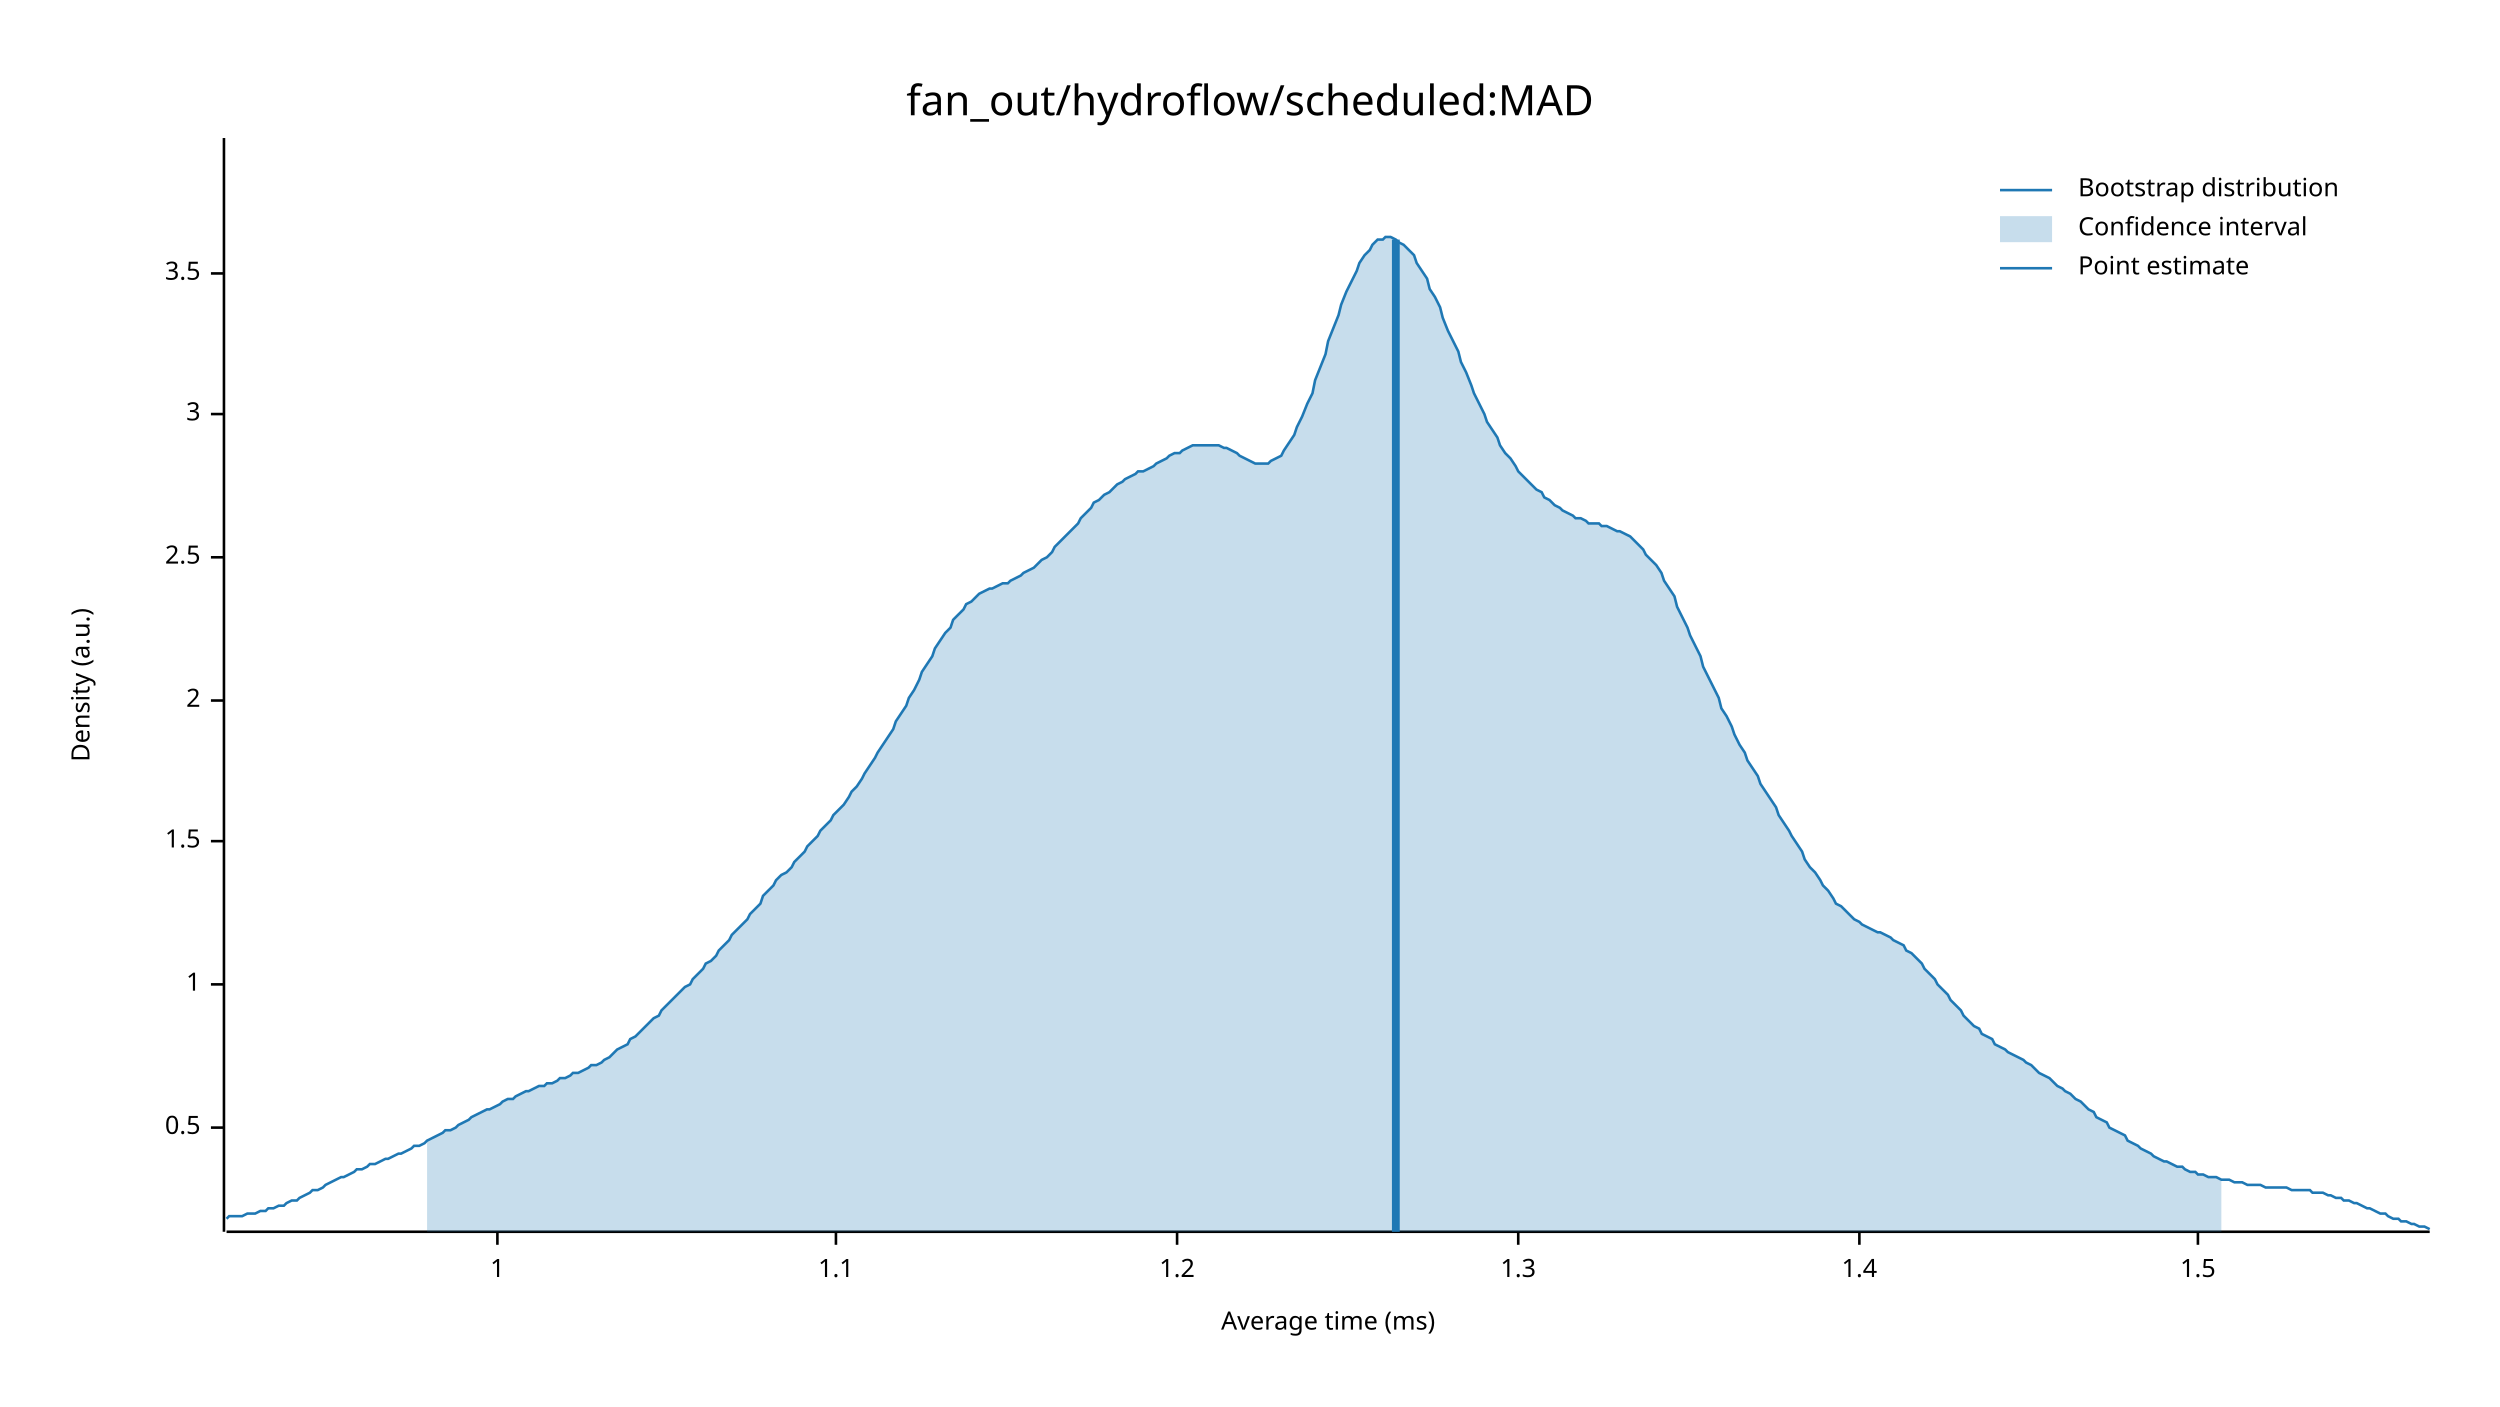
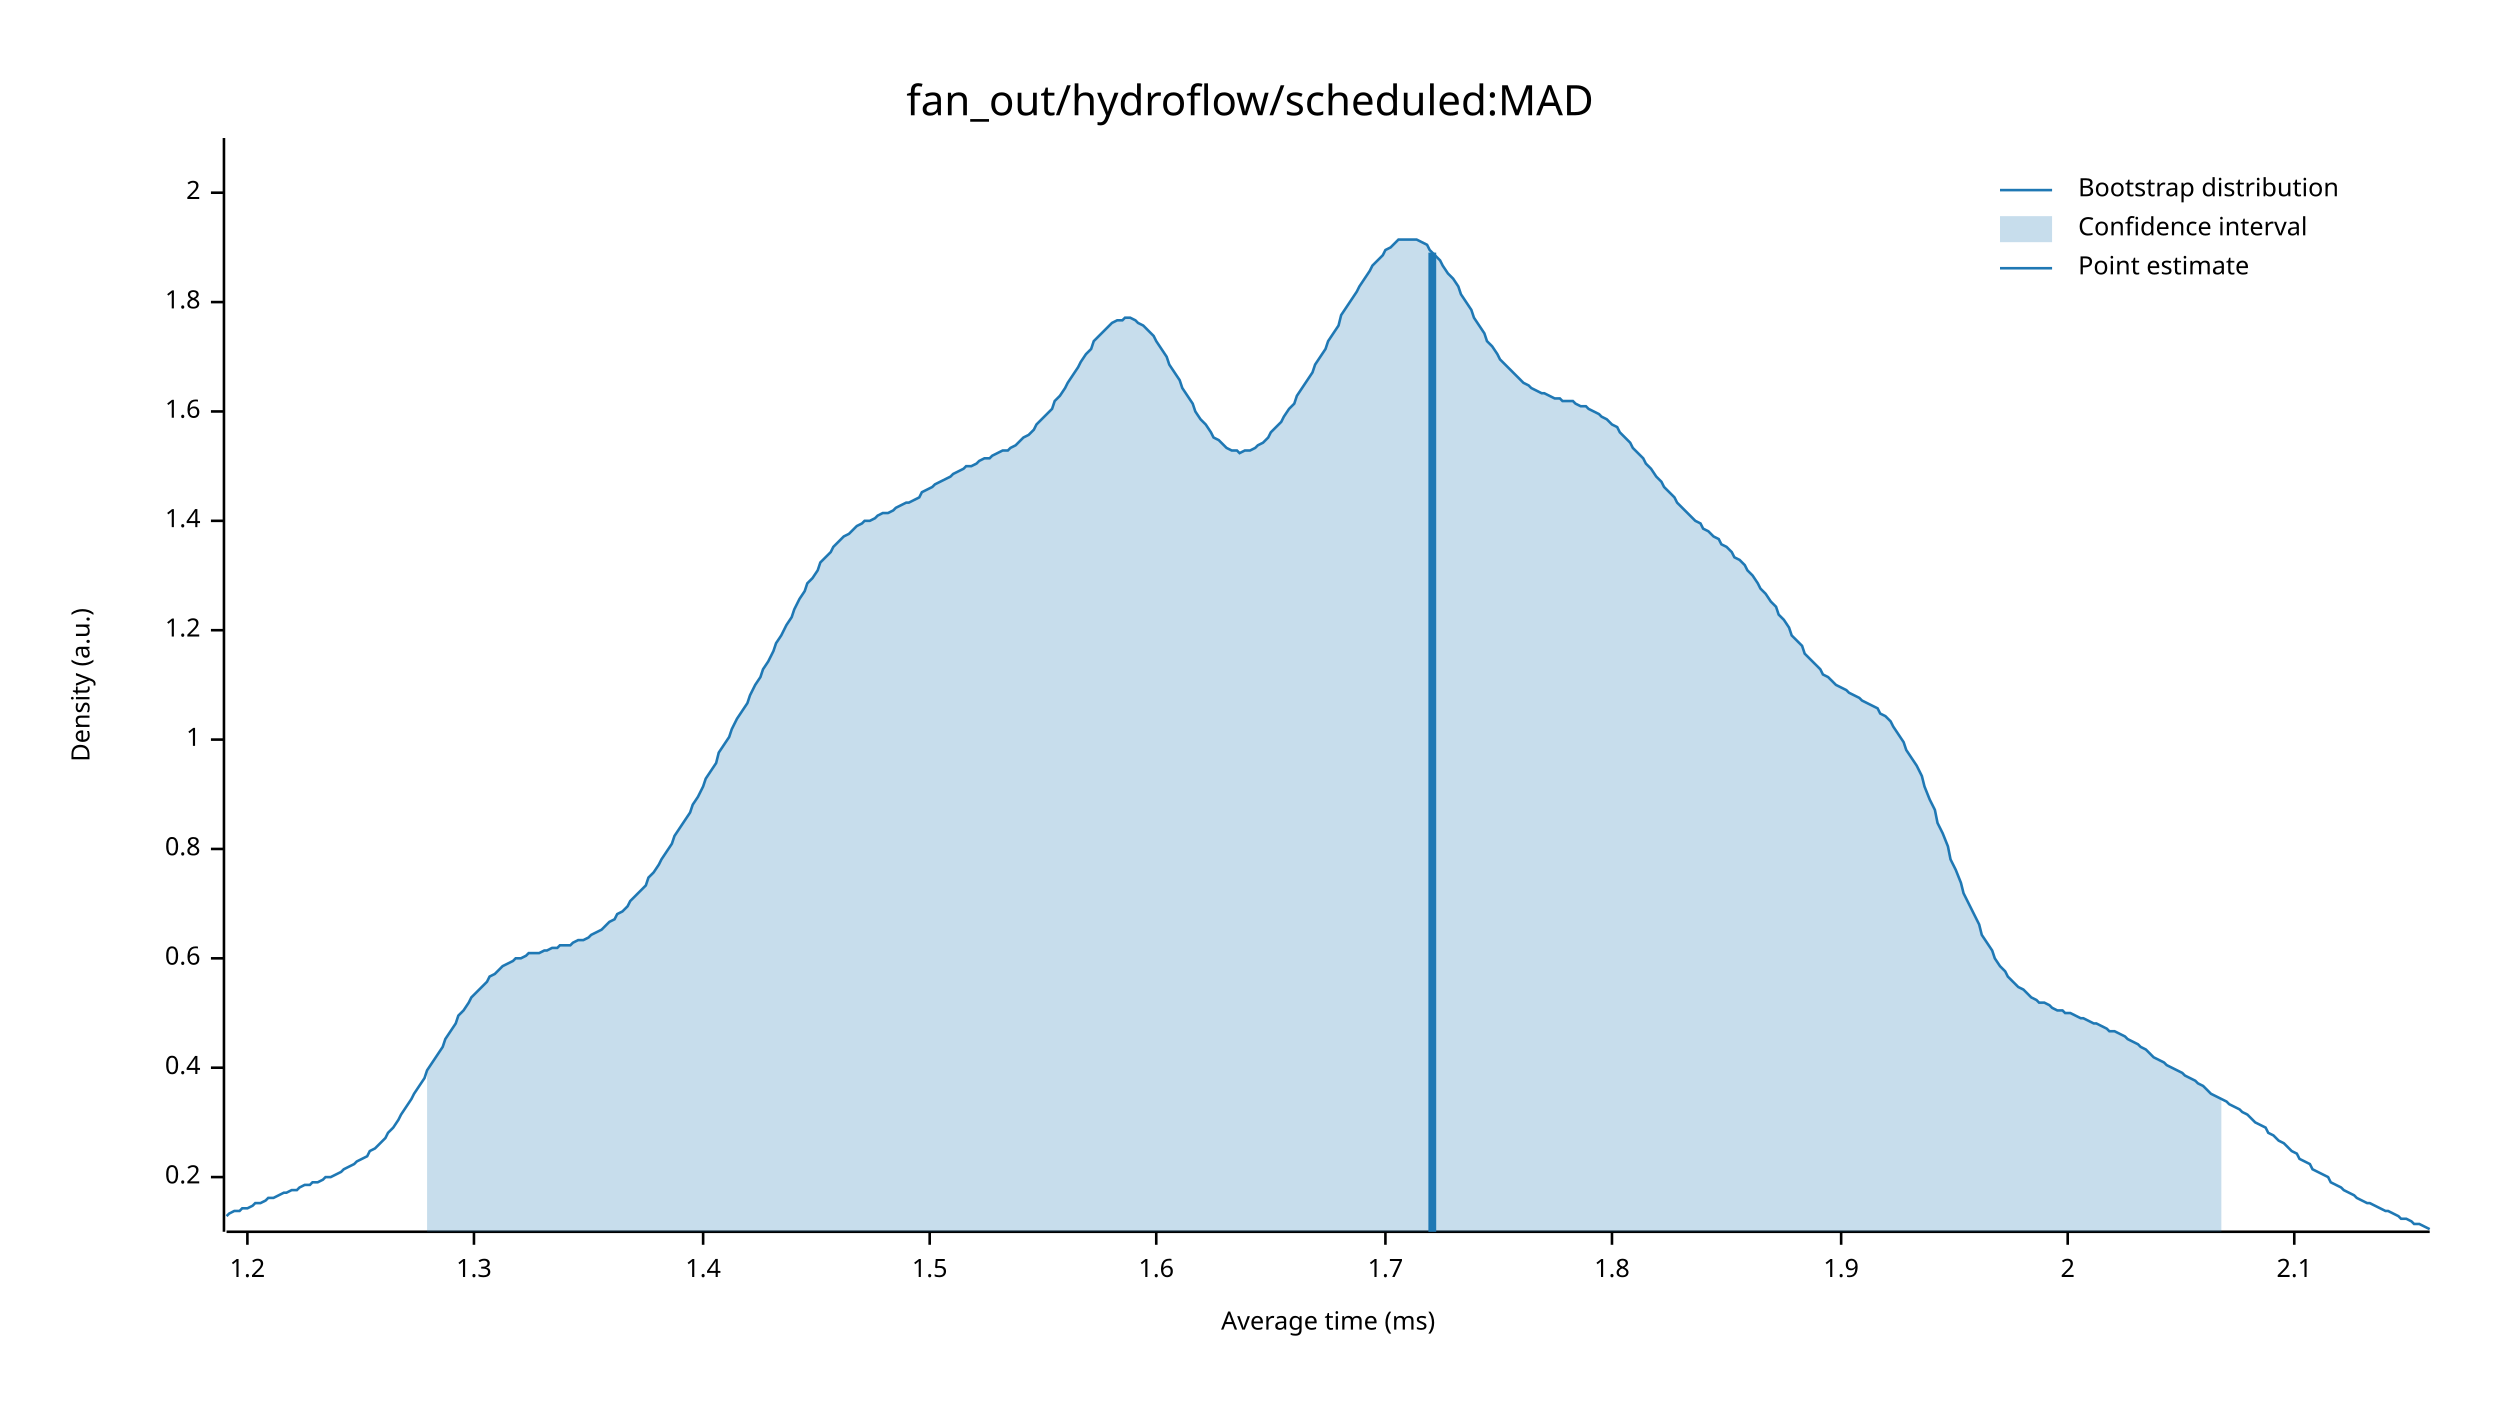
<svg xmlns="http://www.w3.org/2000/svg" width="960" height="540" viewBox="0 0 960 540">
  <text x="480" y="32" dy="0.76em" text-anchor="middle" font-family="sans-serif" font-size="16.129" opacity="1" fill="#000000">
fan_out/hydroflow/scheduled:MAD
</text>
  <text x="27" y="263" dy="0.76em" text-anchor="middle" font-family="sans-serif" font-size="9.677" opacity="1" fill="#000000" transform="rotate(270, 27, 263)">
Density (a.u.)
</text>
  <text x="510" y="513" dy="-0.5ex" text-anchor="middle" font-family="sans-serif" font-size="9.677" opacity="1" fill="#000000">
Average time (ms)
</text>
  <polyline fill="none" opacity="1" stroke="#000000" stroke-width="1" points="86,53 86,473 " />
-   <text x="77" y="433" dy="0.5ex" text-anchor="end" font-family="sans-serif" font-size="9.677" opacity="1" fill="#000000">
- 0.5
+   <text x="77" y="452" dy="0.5ex" text-anchor="end" font-family="sans-serif" font-size="9.677" opacity="1" fill="#000000">
+ 0.2
</text>
-   <polyline fill="none" opacity="1" stroke="#000000" stroke-width="1" points="81,433 86,433 " />
-   <text x="77" y="378" dy="0.5ex" text-anchor="end" font-family="sans-serif" font-size="9.677" opacity="1" fill="#000000">
+   <polyline fill="none" opacity="1" stroke="#000000" stroke-width="1" points="81,452 86,452 " />
+   <text x="77" y="410" dy="0.5ex" text-anchor="end" font-family="sans-serif" font-size="9.677" opacity="1" fill="#000000">
+ 0.4
+ </text>
+   <polyline fill="none" opacity="1" stroke="#000000" stroke-width="1" points="81,410 86,410 " />
+   <text x="77" y="368" dy="0.5ex" text-anchor="end" font-family="sans-serif" font-size="9.677" opacity="1" fill="#000000">
+ 0.6
+ </text>
+   <polyline fill="none" opacity="1" stroke="#000000" stroke-width="1" points="81,368 86,368 " />
+   <text x="77" y="326" dy="0.5ex" text-anchor="end" font-family="sans-serif" font-size="9.677" opacity="1" fill="#000000">
+ 0.8
+ </text>
+   <polyline fill="none" opacity="1" stroke="#000000" stroke-width="1" points="81,326 86,326 " />
+   <text x="77" y="284" dy="0.5ex" text-anchor="end" font-family="sans-serif" font-size="9.677" opacity="1" fill="#000000">
1
</text>
-   <polyline fill="none" opacity="1" stroke="#000000" stroke-width="1" points="81,378 86,378 " />
-   <text x="77" y="323" dy="0.5ex" text-anchor="end" font-family="sans-serif" font-size="9.677" opacity="1" fill="#000000">
+   <polyline fill="none" opacity="1" stroke="#000000" stroke-width="1" points="81,284 86,284 " />
+   <text x="77" y="242" dy="0.5ex" text-anchor="end" font-family="sans-serif" font-size="9.677" opacity="1" fill="#000000">
+ 1.2
+ </text>
+   <polyline fill="none" opacity="1" stroke="#000000" stroke-width="1" points="81,242 86,242 " />
+   <text x="77" y="200" dy="0.5ex" text-anchor="end" font-family="sans-serif" font-size="9.677" opacity="1" fill="#000000">
+ 1.4
+ </text>
+   <polyline fill="none" opacity="1" stroke="#000000" stroke-width="1" points="81,200 86,200 " />
+   <text x="77" y="158" dy="0.5ex" text-anchor="end" font-family="sans-serif" font-size="9.677" opacity="1" fill="#000000">
+ 1.6
+ </text>
+   <polyline fill="none" opacity="1" stroke="#000000" stroke-width="1" points="81,158 86,158 " />
+   <text x="77" y="116" dy="0.5ex" text-anchor="end" font-family="sans-serif" font-size="9.677" opacity="1" fill="#000000">
+ 1.8
+ </text>
+   <polyline fill="none" opacity="1" stroke="#000000" stroke-width="1" points="81,116 86,116 " />
+   <text x="77" y="74" dy="0.5ex" text-anchor="end" font-family="sans-serif" font-size="9.677" opacity="1" fill="#000000">
+ 2
+ </text>
+   <polyline fill="none" opacity="1" stroke="#000000" stroke-width="1" points="81,74 86,74 " />
+   <polyline fill="none" opacity="1" stroke="#000000" stroke-width="1" points="87,473 933,473 " />
+   <text x="95" y="483" dy="0.76em" text-anchor="middle" font-family="sans-serif" font-size="9.677" opacity="1" fill="#000000">
+ 1.2
+ </text>
+   <polyline fill="none" opacity="1" stroke="#000000" stroke-width="1" points="95,473 95,478 " />
+   <text x="182" y="483" dy="0.76em" text-anchor="middle" font-family="sans-serif" font-size="9.677" opacity="1" fill="#000000">
+ 1.3
+ </text>
+   <polyline fill="none" opacity="1" stroke="#000000" stroke-width="1" points="182,473 182,478 " />
+   <text x="270" y="483" dy="0.76em" text-anchor="middle" font-family="sans-serif" font-size="9.677" opacity="1" fill="#000000">
+ 1.4
+ </text>
+   <polyline fill="none" opacity="1" stroke="#000000" stroke-width="1" points="270,473 270,478 " />
+   <text x="357" y="483" dy="0.76em" text-anchor="middle" font-family="sans-serif" font-size="9.677" opacity="1" fill="#000000">
1.5
</text>
-   <polyline fill="none" opacity="1" stroke="#000000" stroke-width="1" points="81,323 86,323 " />
-   <text x="77" y="269" dy="0.5ex" text-anchor="end" font-family="sans-serif" font-size="9.677" opacity="1" fill="#000000">
+   <polyline fill="none" opacity="1" stroke="#000000" stroke-width="1" points="357,473 357,478 " />
+   <text x="444" y="483" dy="0.76em" text-anchor="middle" font-family="sans-serif" font-size="9.677" opacity="1" fill="#000000">
+ 1.6
+ </text>
+   <polyline fill="none" opacity="1" stroke="#000000" stroke-width="1" points="444,473 444,478 " />
+   <text x="532" y="483" dy="0.76em" text-anchor="middle" font-family="sans-serif" font-size="9.677" opacity="1" fill="#000000">
+ 1.7
+ </text>
+   <polyline fill="none" opacity="1" stroke="#000000" stroke-width="1" points="532,473 532,478 " />
+   <text x="619" y="483" dy="0.76em" text-anchor="middle" font-family="sans-serif" font-size="9.677" opacity="1" fill="#000000">
+ 1.8
+ </text>
+   <polyline fill="none" opacity="1" stroke="#000000" stroke-width="1" points="619,473 619,478 " />
+   <text x="707" y="483" dy="0.76em" text-anchor="middle" font-family="sans-serif" font-size="9.677" opacity="1" fill="#000000">
+ 1.9
+ </text>
+   <polyline fill="none" opacity="1" stroke="#000000" stroke-width="1" points="707,473 707,478 " />
+   <text x="794" y="483" dy="0.76em" text-anchor="middle" font-family="sans-serif" font-size="9.677" opacity="1" fill="#000000">
2
</text>
-   <polyline fill="none" opacity="1" stroke="#000000" stroke-width="1" points="81,269 86,269 " />
-   <text x="77" y="214" dy="0.5ex" text-anchor="end" font-family="sans-serif" font-size="9.677" opacity="1" fill="#000000">
- 2.5
+   <polyline fill="none" opacity="1" stroke="#000000" stroke-width="1" points="794,473 794,478 " />
+   <text x="881" y="483" dy="0.76em" text-anchor="middle" font-family="sans-serif" font-size="9.677" opacity="1" fill="#000000">
+ 2.1
</text>
-   <polyline fill="none" opacity="1" stroke="#000000" stroke-width="1" points="81,214 86,214 " />
-   <text x="77" y="159" dy="0.5ex" text-anchor="end" font-family="sans-serif" font-size="9.677" opacity="1" fill="#000000">
- 3
- </text>
-   <polyline fill="none" opacity="1" stroke="#000000" stroke-width="1" points="81,159 86,159 " />
-   <text x="77" y="105" dy="0.5ex" text-anchor="end" font-family="sans-serif" font-size="9.677" opacity="1" fill="#000000">
- 3.5
- </text>
-   <polyline fill="none" opacity="1" stroke="#000000" stroke-width="1" points="81,105 86,105 " />
-   <polyline fill="none" opacity="1" stroke="#000000" stroke-width="1" points="87,473 933,473 " />
-   <text x="191" y="483" dy="0.76em" text-anchor="middle" font-family="sans-serif" font-size="9.677" opacity="1" fill="#000000">
- 1
- </text>
-   <polyline fill="none" opacity="1" stroke="#000000" stroke-width="1" points="191,473 191,478 " />
-   <text x="321" y="483" dy="0.76em" text-anchor="middle" font-family="sans-serif" font-size="9.677" opacity="1" fill="#000000">
- 1.1
- </text>
-   <polyline fill="none" opacity="1" stroke="#000000" stroke-width="1" points="321,473 321,478 " />
-   <text x="452" y="483" dy="0.76em" text-anchor="middle" font-family="sans-serif" font-size="9.677" opacity="1" fill="#000000">
- 1.2
- </text>
-   <polyline fill="none" opacity="1" stroke="#000000" stroke-width="1" points="452,473 452,478 " />
-   <text x="583" y="483" dy="0.76em" text-anchor="middle" font-family="sans-serif" font-size="9.677" opacity="1" fill="#000000">
- 1.3
- </text>
-   <polyline fill="none" opacity="1" stroke="#000000" stroke-width="1" points="583,473 583,478 " />
-   <text x="714" y="483" dy="0.76em" text-anchor="middle" font-family="sans-serif" font-size="9.677" opacity="1" fill="#000000">
- 1.4
- </text>
-   <polyline fill="none" opacity="1" stroke="#000000" stroke-width="1" points="714,473 714,478 " />
-   <text x="844" y="483" dy="0.76em" text-anchor="middle" font-family="sans-serif" font-size="9.677" opacity="1" fill="#000000">
- 1.5
- </text>
-   <polyline fill="none" opacity="1" stroke="#000000" stroke-width="1" points="844,473 844,478 " />
-   <polyline fill="none" opacity="1" stroke="#1F78B4" stroke-width="1" points="87,468 88,467 90,467 92,467 93,467 95,466 97,466 98,466 100,465 102,465 103,464 105,464 107,463 109,463 110,462 112,461 114,461 115,460 117,459 119,458 120,457 122,457 124,456 125,455 127,454 129,453 131,452 132,452 134,451 136,450 137,449 139,449 141,448 142,447 144,447 146,446 148,445 149,445 151,444 153,443 154,443 156,442 158,441 159,440 161,440 163,439 164,438 166,437 168,436 170,435 171,434 173,434 175,433 176,432 178,431 180,430 181,429 183,428 185,427 187,426 188,426 190,425 192,424 193,423 195,422 197,422 198,421 200,420 202,419 203,419 205,418 207,417 209,417 210,416 212,416 214,415 215,414 217,414 219,413 220,412 222,412 224,411 226,410 227,409 229,409 231,408 232,407 234,406 236,404 237,403 239,402 241,401 242,399 244,398 246,396 248,394 249,393 251,391 253,390 254,388 256,386 258,384 259,383 261,381 263,379 265,378 266,376 268,374 270,372 271,370 273,369 275,367 276,365 278,363 280,361 281,359 283,357 285,355 287,353 288,351 290,349 292,347 293,344 295,342 297,340 298,338 300,336 302,335 304,333 305,331 307,329 309,327 310,325 312,323 314,321 315,319 317,317 319,315 320,313 322,311 324,309 326,306 327,304 329,302 331,299 332,297 334,294 336,291 337,289 339,286 341,283 343,280 344,277 346,274 348,271 349,268 351,265 353,261 354,258 356,255 358,252 359,249 361,246 363,243 365,241 366,238 368,236 370,234 371,232 373,231 375,229 376,228 378,227 380,226 381,226 383,225 385,224 387,224 388,223 390,222 392,221 393,220 395,219 397,218 398,217 400,215 402,214 404,212 405,210 407,208 409,206 410,205 412,203 414,201 415,199 417,197 419,195 420,193 422,192 424,190 426,189 427,188 429,186 431,185 432,184 434,183 436,182 437,181 439,181 441,180 443,179 444,178 446,177 448,176 449,175 451,174 453,174 454,173 456,172 458,171 459,171 461,171 463,171 465,171 466,171 468,171 470,172 471,172 473,173 475,174 476,175 478,176 480,177 482,178 483,178 485,178 487,178 488,177 490,176 492,175 493,173 495,170 497,167 498,164 500,160 502,155 504,151 505,146 507,141 509,136 510,131 512,126 514,121 515,117 517,112 519,108 521,104 522,101 524,98 526,96 527,94 529,92 531,92 532,91 534,91 536,92 537,93 539,94 541,96 543,98 544,101 546,104 548,107 549,111 551,114 553,118 554,122 556,127 558,131 560,135 561,139 563,143 565,148 566,151 568,155 570,159 571,162 573,165 575,168 576,171 578,174 580,176 582,179 583,181 585,183 587,185 588,186 590,188 592,189 593,191 595,192 597,194 599,195 600,196 602,197 604,198 605,199 607,199 609,200 610,201 612,201 614,201 615,202 617,202 619,203 621,204 622,204 624,205 626,206 627,207 629,209 631,211 632,213 634,215 636,217 638,220 639,223 641,226 643,229 644,233 646,237 648,241 649,244 651,248 653,252 654,256 656,260 658,264 660,268 661,272 663,275 665,279 666,282 668,286 670,289 671,292 673,295 675,298 676,301 678,304 680,307 682,310 683,313 685,316 687,319 688,321 690,324 692,327 693,330 695,333 697,335 699,338 700,340 702,342 704,345 705,347 707,348 709,350 710,351 712,353 714,354 715,355 717,356 719,357 721,358 722,358 724,359 726,360 727,361 729,362 731,363 732,365 734,366 736,368 738,370 739,372 741,374 743,376 744,378 746,380 748,382 749,384 751,386 753,388 754,390 756,392 758,394 760,395 761,397 763,398 765,399 766,401 768,402 770,403 771,404 773,405 775,406 777,407 778,408 780,409 782,411 783,412 785,413 787,414 788,415 790,417 792,418 793,419 795,420 797,422 799,423 800,424 802,426 804,427 805,429 807,430 809,431 810,433 812,434 814,435 816,436 817,438 819,439 821,440 822,441 824,442 826,443 827,444 829,445 831,446 832,446 834,447 836,448 838,448 839,449 841,450 843,450 844,451 846,451 848,452 849,452 851,452 853,453 855,453 856,453 858,454 860,454 861,454 863,455 865,455 866,455 868,455 870,456 871,456 873,456 875,456 877,456 878,456 880,457 882,457 883,457 885,457 887,457 888,458 890,458 892,458 894,459 895,459 897,460 899,460 900,461 902,461 904,462 905,462 907,463 909,464 910,464 912,465 914,466 916,466 917,467 919,468 921,468 922,469 924,469 926,470 927,470 929,471 931,471 933,472 " />
-   <polygon opacity="0.25" fill="#1F78B4" points="164,438 166,437 168,436 170,435 171,434 173,434 175,433 176,432 178,431 180,430 181,429 183,428 185,427 187,426 188,426 190,425 192,424 193,423 195,422 197,422 198,421 200,420 202,419 203,419 205,418 207,417 209,417 210,416 212,416 214,415 215,414 217,414 219,413 220,412 222,412 224,411 226,410 227,409 229,409 231,408 232,407 234,406 236,404 237,403 239,402 241,401 242,399 244,398 246,396 248,394 249,393 251,391 253,390 254,388 256,386 258,384 259,383 261,381 263,379 265,378 266,376 268,374 270,372 271,370 273,369 275,367 276,365 278,363 280,361 281,359 283,357 285,355 287,353 288,351 290,349 292,347 293,344 295,342 297,340 298,338 300,336 302,335 304,333 305,331 307,329 309,327 310,325 312,323 314,321 315,319 317,317 319,315 320,313 322,311 324,309 326,306 327,304 329,302 331,299 332,297 334,294 336,291 337,289 339,286 341,283 343,280 344,277 346,274 348,271 349,268 351,265 353,261 354,258 356,255 358,252 359,249 361,246 363,243 365,241 366,238 368,236 370,234 371,232 373,231 375,229 376,228 378,227 380,226 381,226 383,225 385,224 387,224 388,223 390,222 392,221 393,220 395,219 397,218 398,217 400,215 402,214 404,212 405,210 407,208 409,206 410,205 412,203 414,201 415,199 417,197 419,195 420,193 422,192 424,190 426,189 427,188 429,186 431,185 432,184 434,183 436,182 437,181 439,181 441,180 443,179 444,178 446,177 448,176 449,175 451,174 453,174 454,173 456,172 458,171 459,171 461,171 463,171 465,171 466,171 468,171 470,172 471,172 473,173 475,174 476,175 478,176 480,177 482,178 483,178 485,178 487,178 488,177 490,176 492,175 493,173 495,170 497,167 498,164 500,160 502,155 504,151 505,146 507,141 509,136 510,131 512,126 514,121 515,117 517,112 519,108 521,104 522,101 524,98 526,96 527,94 529,92 531,92 532,91 534,91 536,92 537,93 539,94 541,96 543,98 544,101 546,104 548,107 549,111 551,114 553,118 554,122 556,127 558,131 560,135 561,139 563,143 565,148 566,151 568,155 570,159 571,162 573,165 575,168 576,171 578,174 580,176 582,179 583,181 585,183 587,185 588,186 590,188 592,189 593,191 595,192 597,194 599,195 600,196 602,197 604,198 605,199 607,199 609,200 610,201 612,201 614,201 615,202 617,202 619,203 621,204 622,204 624,205 626,206 627,207 629,209 631,211 632,213 634,215 636,217 638,220 639,223 641,226 643,229 644,233 646,237 648,241 649,244 651,248 653,252 654,256 656,260 658,264 660,268 661,272 663,275 665,279 666,282 668,286 670,289 671,292 673,295 675,298 676,301 678,304 680,307 682,310 683,313 685,316 687,319 688,321 690,324 692,327 693,330 695,333 697,335 699,338 700,340 702,342 704,345 705,347 707,348 709,350 710,351 712,353 714,354 715,355 717,356 719,357 721,358 722,358 724,359 726,360 727,361 729,362 731,363 732,365 734,366 736,368 738,370 739,372 741,374 743,376 744,378 746,380 748,382 749,384 751,386 753,388 754,390 756,392 758,394 760,395 761,397 763,398 765,399 766,401 768,402 770,403 771,404 773,405 775,406 777,407 778,408 780,409 782,411 783,412 785,413 787,414 788,415 790,417 792,418 793,419 795,420 797,422 799,423 800,424 802,426 804,427 805,429 807,430 809,431 810,433 812,434 814,435 816,436 817,438 819,439 821,440 822,441 824,442 826,443 827,444 829,445 831,446 832,446 834,447 836,448 838,448 839,449 841,450 843,450 844,451 846,451 848,452 849,452 851,452 853,453 853,473 164,473 " />
-   <polyline fill="none" opacity="1" stroke="#1F78B4" stroke-width="3" points="536,473 536,92 " />
+   <polyline fill="none" opacity="1" stroke="#000000" stroke-width="1" points="881,473 881,478 " />
+   <polyline fill="none" opacity="1" stroke="#1F78B4" stroke-width="1" points="87,467 88,466 90,465 92,465 93,464 95,464 97,463 98,462 100,462 102,461 103,460 105,460 107,459 109,458 110,458 112,457 114,457 115,456 117,455 119,455 120,454 122,454 124,453 125,452 127,452 129,451 131,450 132,449 134,448 136,447 137,446 139,445 141,444 142,442 144,441 146,439 148,437 149,435 151,433 153,430 154,428 156,425 158,422 159,420 161,417 163,414 164,411 166,408 168,405 170,402 171,399 173,396 175,393 176,390 178,388 180,385 181,383 183,381 185,379 187,377 188,375 190,374 192,372 193,371 195,370 197,369 198,368 200,368 202,367 203,366 205,366 207,366 209,365 210,365 212,364 214,364 215,363 217,363 219,363 220,362 222,361 224,361 226,360 227,359 229,358 231,357 232,356 234,354 236,353 237,351 239,350 241,348 242,346 244,344 246,342 248,340 249,337 251,335 253,332 254,330 256,327 258,324 259,321 261,318 263,315 265,312 266,309 268,306 270,302 271,299 273,296 275,293 276,289 278,286 280,283 281,280 283,276 285,273 287,270 288,267 290,263 292,260 293,257 295,254 297,250 298,247 300,244 302,240 304,237 305,234 307,230 309,227 310,224 312,222 314,219 315,216 317,214 319,212 320,210 322,208 324,206 326,205 327,204 329,202 331,201 332,200 334,200 336,199 337,198 339,197 341,197 343,196 344,195 346,194 348,193 349,193 351,192 353,191 354,189 356,188 358,187 359,186 361,185 363,184 365,183 366,182 368,181 370,180 371,179 373,179 375,178 376,177 378,176 380,176 381,175 383,174 385,173 387,173 388,172 390,171 392,169 393,168 395,167 397,165 398,163 400,161 402,159 404,157 405,154 407,152 409,149 410,147 412,144 414,141 415,139 417,136 419,134 420,131 422,129 424,127 426,125 427,124 429,123 431,123 432,122 434,122 436,123 437,124 439,125 441,127 443,129 444,131 446,134 448,137 449,140 451,143 453,146 454,149 456,152 458,155 459,158 461,161 463,163 465,166 466,168 468,169 470,171 471,172 473,173 475,173 476,174 478,173 480,173 482,172 483,171 485,170 487,168 488,166 490,164 492,162 493,160 495,157 497,155 498,152 500,149 502,146 504,143 505,140 507,137 509,134 510,131 512,128 514,125 515,121 517,118 519,115 521,112 522,110 524,107 526,104 527,102 529,100 531,98 532,96 534,95 536,93 537,92 539,92 541,92 543,92 544,92 546,93 548,94 549,96 551,98 553,100 554,102 556,105 558,107 560,110 561,113 563,116 565,119 566,122 568,125 570,128 571,131 573,133 575,136 576,138 578,140 580,142 582,144 583,145 585,147 587,148 588,149 590,150 592,151 593,151 595,152 597,153 599,153 600,154 602,154 604,154 605,155 607,156 609,156 610,157 612,158 614,159 615,160 617,161 619,163 621,164 622,166 624,168 626,170 627,172 629,174 631,176 632,178 634,180 636,183 638,185 639,187 641,189 643,191 644,193 646,195 648,197 649,198 651,200 653,201 654,203 656,204 658,206 660,207 661,209 663,210 665,212 666,214 668,215 670,217 671,219 673,221 675,224 676,226 678,228 680,231 682,233 683,236 685,238 687,241 688,244 690,246 692,248 693,251 695,253 697,255 699,257 700,259 702,260 704,262 705,263 707,264 709,265 710,266 712,267 714,268 715,269 717,270 719,271 721,272 722,274 724,275 726,277 727,279 729,282 731,285 732,288 734,291 736,294 738,298 739,302 741,307 743,311 744,316 746,320 748,325 749,330 751,334 753,339 754,343 756,347 758,351 760,355 761,359 763,362 765,365 766,368 768,371 770,373 771,375 773,377 775,379 777,380 778,381 780,383 782,384 783,385 785,385 787,386 788,387 790,388 792,388 793,389 795,389 797,390 799,391 800,391 802,392 804,393 805,393 807,394 809,395 810,396 812,396 814,397 816,398 817,399 819,400 821,401 822,402 824,403 826,405 827,406 829,407 831,408 832,409 834,410 836,411 838,412 839,413 841,414 843,415 844,416 846,417 848,419 849,420 851,421 853,422 855,423 856,424 858,425 860,426 861,427 863,428 865,430 866,431 868,432 870,433 871,435 873,436 875,438 877,439 878,440 880,442 882,443 883,445 885,446 887,447 888,449 890,450 892,451 894,452 895,454 897,455 899,456 900,457 902,458 904,459 905,460 907,461 909,462 910,462 912,463 914,464 916,465 917,465 919,466 921,467 922,468 924,468 926,469 927,470 929,470 931,471 933,472 " />
+   <polygon opacity="0.25" fill="#1F78B4" points="164,411 166,408 168,405 170,402 171,399 173,396 175,393 176,390 178,388 180,385 181,383 183,381 185,379 187,377 188,375 190,374 192,372 193,371 195,370 197,369 198,368 200,368 202,367 203,366 205,366 207,366 209,365 210,365 212,364 214,364 215,363 217,363 219,363 220,362 222,361 224,361 226,360 227,359 229,358 231,357 232,356 234,354 236,353 237,351 239,350 241,348 242,346 244,344 246,342 248,340 249,337 251,335 253,332 254,330 256,327 258,324 259,321 261,318 263,315 265,312 266,309 268,306 270,302 271,299 273,296 275,293 276,289 278,286 280,283 281,280 283,276 285,273 287,270 288,267 290,263 292,260 293,257 295,254 297,250 298,247 300,244 302,240 304,237 305,234 307,230 309,227 310,224 312,222 314,219 315,216 317,214 319,212 320,210 322,208 324,206 326,205 327,204 329,202 331,201 332,200 334,200 336,199 337,198 339,197 341,197 343,196 344,195 346,194 348,193 349,193 351,192 353,191 354,189 356,188 358,187 359,186 361,185 363,184 365,183 366,182 368,181 370,180 371,179 373,179 375,178 376,177 378,176 380,176 381,175 383,174 385,173 387,173 388,172 390,171 392,169 393,168 395,167 397,165 398,163 400,161 402,159 404,157 405,154 407,152 409,149 410,147 412,144 414,141 415,139 417,136 419,134 420,131 422,129 424,127 426,125 427,124 429,123 431,123 432,122 434,122 436,123 437,124 439,125 441,127 443,129 444,131 446,134 448,137 449,140 451,143 453,146 454,149 456,152 458,155 459,158 461,161 463,163 465,166 466,168 468,169 470,171 471,172 473,173 475,173 476,174 478,173 480,173 482,172 483,171 485,170 487,168 488,166 490,164 492,162 493,160 495,157 497,155 498,152 500,149 502,146 504,143 505,140 507,137 509,134 510,131 512,128 514,125 515,121 517,118 519,115 521,112 522,110 524,107 526,104 527,102 529,100 531,98 532,96 534,95 536,93 537,92 539,92 541,92 543,92 544,92 546,93 548,94 549,96 551,98 553,100 554,102 556,105 558,107 560,110 561,113 563,116 565,119 566,122 568,125 570,128 571,131 573,133 575,136 576,138 578,140 580,142 582,144 583,145 585,147 587,148 588,149 590,150 592,151 593,151 595,152 597,153 599,153 600,154 602,154 604,154 605,155 607,156 609,156 610,157 612,158 614,159 615,160 617,161 619,163 621,164 622,166 624,168 626,170 627,172 629,174 631,176 632,178 634,180 636,183 638,185 639,187 641,189 643,191 644,193 646,195 648,197 649,198 651,200 653,201 654,203 656,204 658,206 660,207 661,209 663,210 665,212 666,214 668,215 670,217 671,219 673,221 675,224 676,226 678,228 680,231 682,233 683,236 685,238 687,241 688,244 690,246 692,248 693,251 695,253 697,255 699,257 700,259 702,260 704,262 705,263 707,264 709,265 710,266 712,267 714,268 715,269 717,270 719,271 721,272 722,274 724,275 726,277 727,279 729,282 731,285 732,288 734,291 736,294 738,298 739,302 741,307 743,311 744,316 746,320 748,325 749,330 751,334 753,339 754,343 756,347 758,351 760,355 761,359 763,362 765,365 766,368 768,371 770,373 771,375 773,377 775,379 777,380 778,381 780,383 782,384 783,385 785,385 787,386 788,387 790,388 792,388 793,389 795,389 797,390 799,391 800,391 802,392 804,393 805,393 807,394 809,395 810,396 812,396 814,397 816,398 817,399 819,400 821,401 822,402 824,403 826,405 827,406 829,407 831,408 832,409 834,410 836,411 838,412 839,413 841,414 843,415 844,416 846,417 848,419 849,420 851,421 853,422 853,473 164,473 " />
+   <polyline fill="none" opacity="1" stroke="#1F78B4" stroke-width="3" points="550,473 550,97 " />
  <text x="798" y="68" dy="0.76em" text-anchor="start" font-family="sans-serif" font-size="9.677" opacity="1" fill="#000000">
Bootstrap distribution
</text>
  <text x="798" y="83" dy="0.76em" text-anchor="start" font-family="sans-serif" font-size="9.677" opacity="1" fill="#000000">
Confidence interval
</text>
  <text x="798" y="98" dy="0.76em" text-anchor="start" font-family="sans-serif" font-size="9.677" opacity="1" fill="#000000">
Point estimate
</text>
  <polyline fill="none" opacity="1" stroke="#1F78B4" stroke-width="1" points="768,73 788,73 " />
  <rect x="768" y="83" width="20" height="10" opacity="0.25" fill="#1F78B4" stroke="none" />
  <polyline fill="none" opacity="1" stroke="#1F78B4" stroke-width="1" points="768,103 788,103 " />
</svg>
